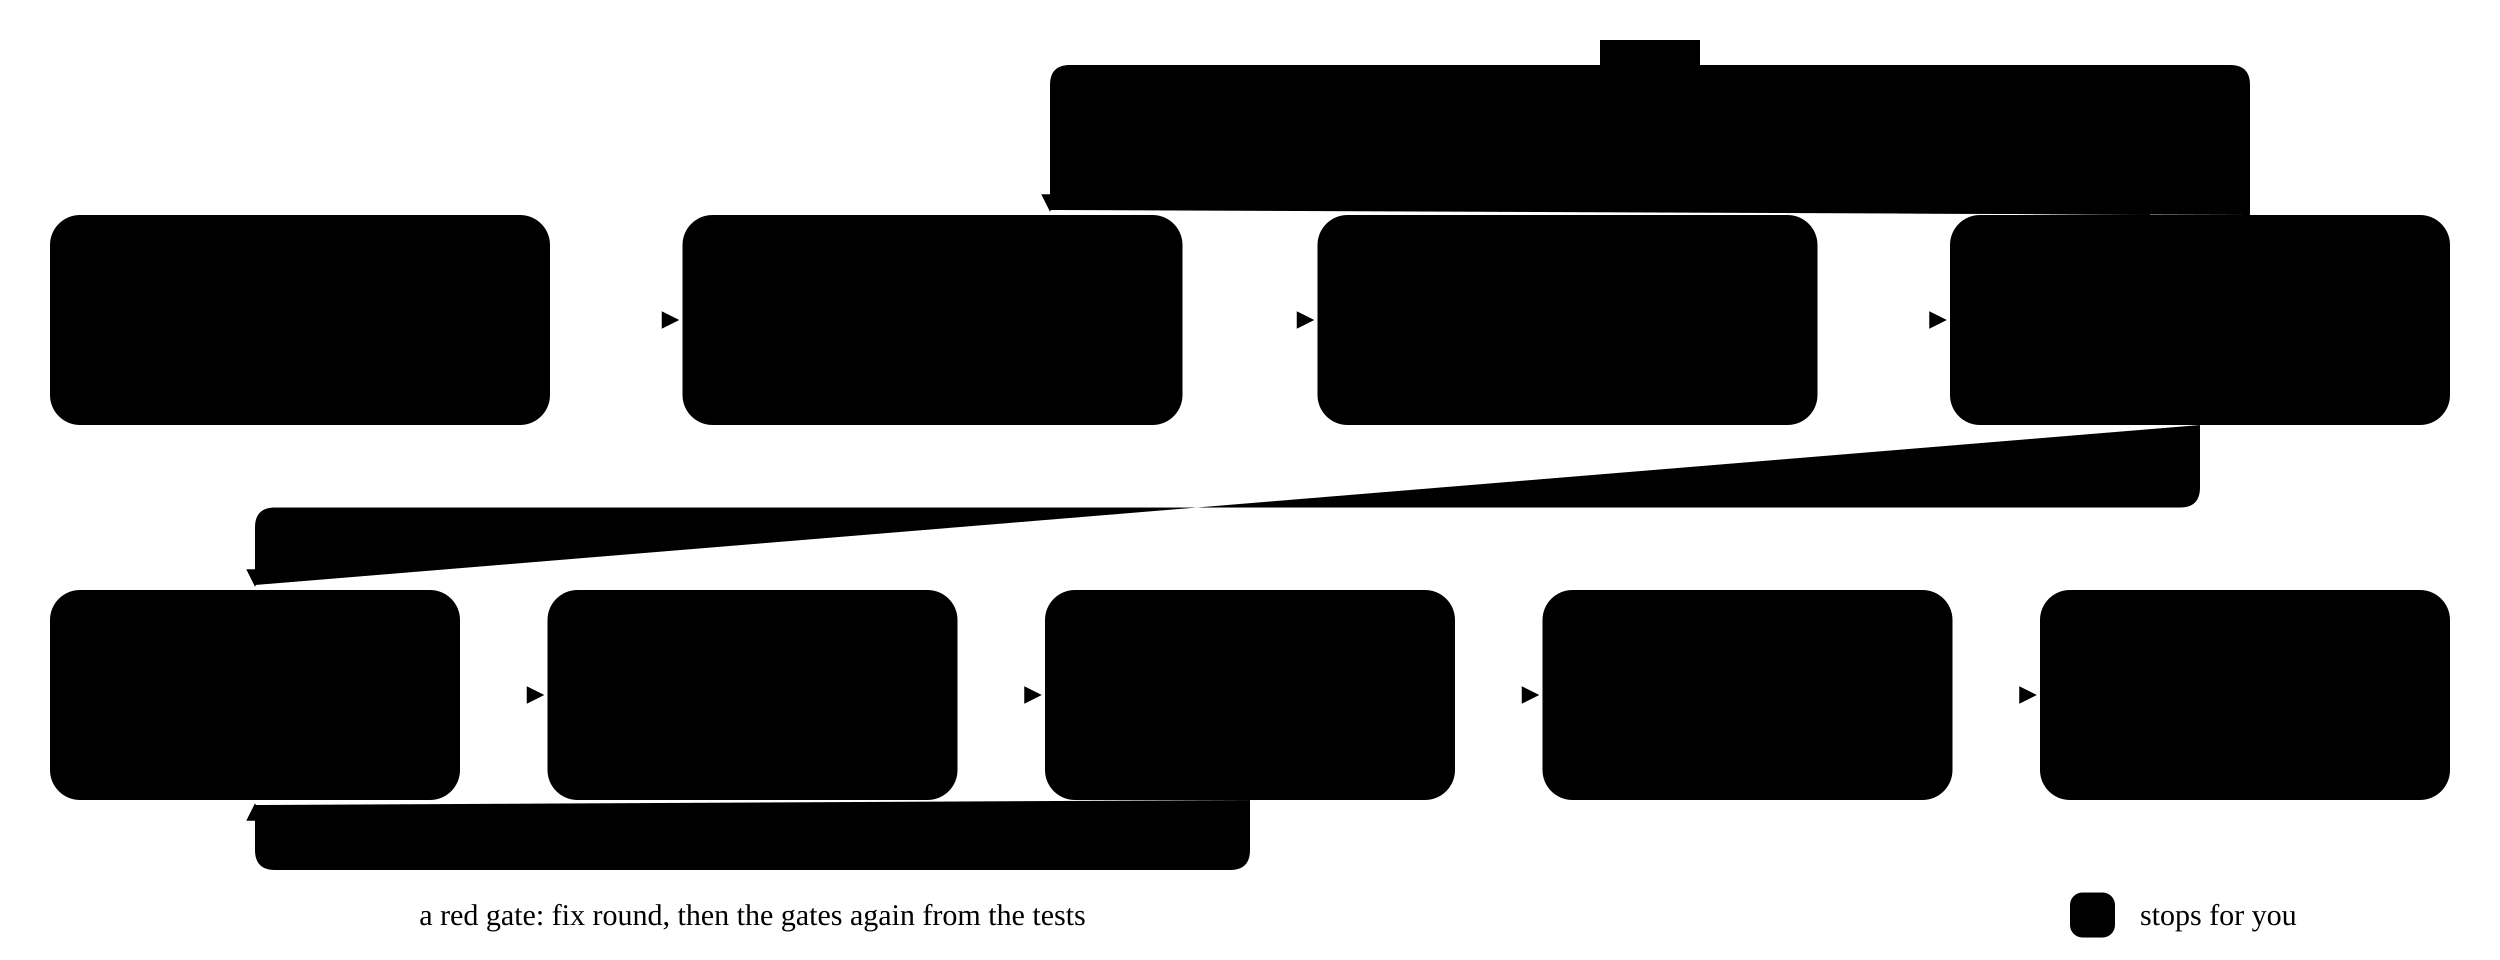
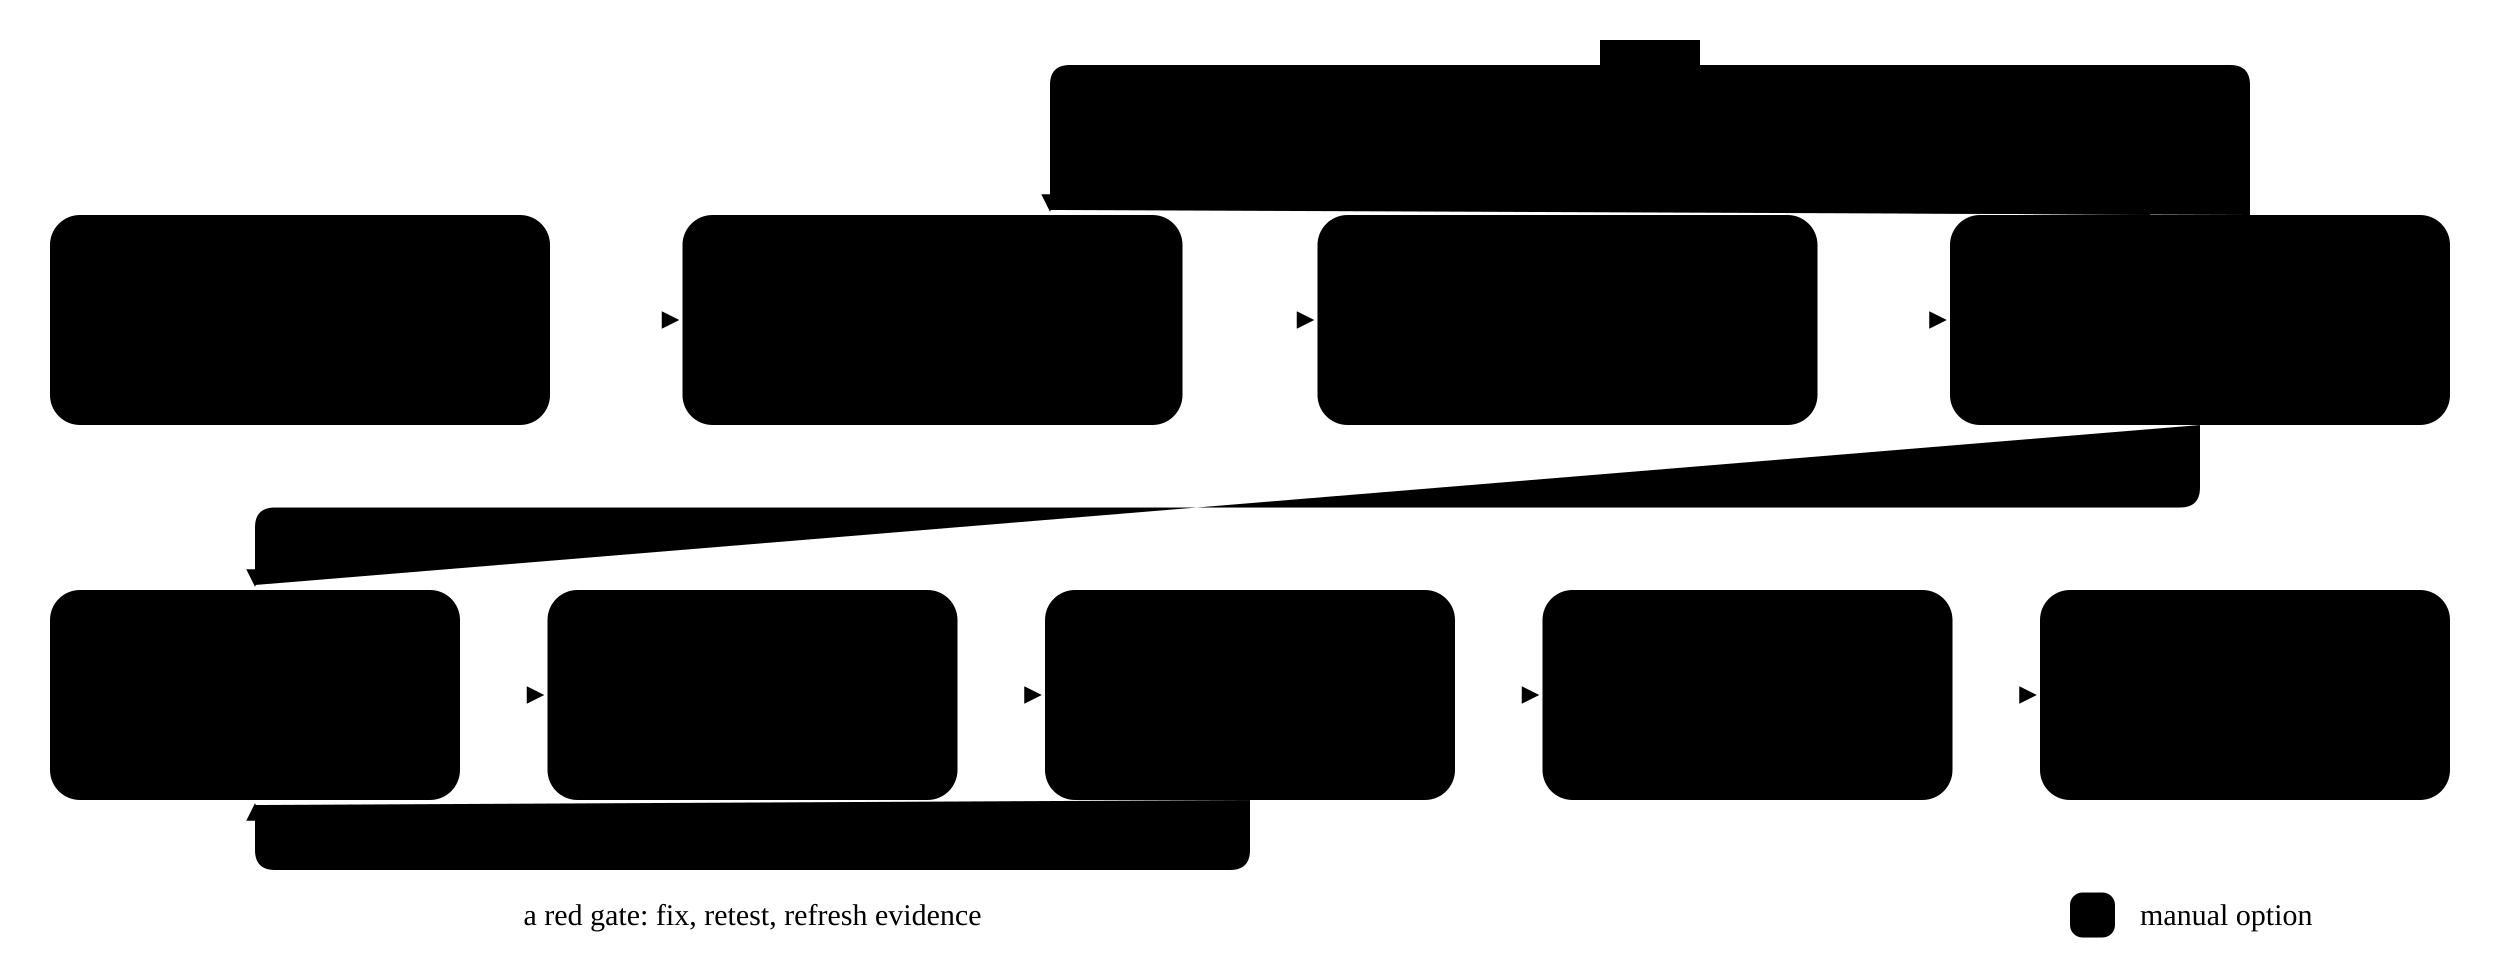
<svg class="pd" viewBox="0 0 1000 384" role="img" aria-labelledby="ms-title">
  <defs>
    <marker id="ms-head" viewBox="0 0 10 10" refX="9" refY="5" markerWidth="7" markerHeight="7" orient="auto">
      <path class="pd-head" d="M0 0L10 5L0 10z" />
    </marker>
  </defs>
  <path class="pd-edge pd-back" d="M900 86V34Q900 26 892 26H428Q420 26 420 34V84" marker-end="url(#ms-head)" />
  <rect class="pd-bg" x="640" y="16" width="40" height="20" />
  <text x="660" y="30" text-anchor="middle">gap</text>
  <path class="pd-edge pd-back" d="M860 86V66Q860 58 852 58H608Q600 58 600 66V84" marker-end="url(#ms-head)" />
  <rect class="pd-bg" x="650" y="48" width="160" height="20" />
  <text x="730" y="62" text-anchor="middle">bug, design, requirement</text>
-   <rect class="pd-node pd-you" x="20" y="86" width="200" height="84" rx="12" />
+   <rect class="pd-node" x="20" y="86" width="200" height="84" rx="12" />
  <text class="pd-cmd" x="120" y="116" text-anchor="middle">/pulse-ba</text>
  <text x="120" y="138" text-anchor="middle">why, and for whom</text>
-   <text class="pd-you-t" x="120" y="156" text-anchor="middle">you approve</text>
+   <text class="pd-you-t" x="120" y="156" text-anchor="middle">evidence and input</text>
  <path class="pd-edge" d="M220 128H271" marker-end="url(#ms-head)" />
-   <rect class="pd-node pd-you" x="273" y="86" width="200" height="84" rx="12" />
+   <rect class="pd-node" x="273" y="86" width="200" height="84" rx="12" />
  <text class="pd-cmd" x="373" y="116" text-anchor="middle">/pulse-re</text>
  <text x="373" y="138" text-anchor="middle">what: epics, features</text>
-   <text class="pd-you-t" x="373" y="156" text-anchor="middle">you approve each</text>
+   <text class="pd-you-t" x="373" y="156" text-anchor="middle">published valid specs</text>
  <path class="pd-edge" d="M473 128H525" marker-end="url(#ms-head)" />
  <rect class="pd-node" x="527" y="86" width="200" height="84" rx="12" />
  <text class="pd-h" x="627" y="108" text-anchor="middle">planning</text>
  <text x="627" y="126" text-anchor="middle">how: tasks, files</text>
  <text x="627" y="143" text-anchor="middle">
    <tspan class="pd-mono">/pulse-re</tspan>, <tspan class="pd-mono">/pulse-build</tspan>,</text>
  <text x="627" y="160" text-anchor="middle">or <tspan class="pd-mono">pulse go</tspan> plans</text>
  <path class="pd-edge" d="M727 128H778" marker-end="url(#ms-head)" />
  <rect class="pd-node" x="780" y="86" width="200" height="84" rx="12" />
  <text class="pd-cmd" x="880" y="116" text-anchor="middle">/pulse-build</text>
  <text x="880" y="138" text-anchor="middle">spec tests first,</text>
  <text x="880" y="156" text-anchor="middle">one branch per feature</text>
  <path class="pd-edge" d="M880 170V195Q880 203 872 203H110Q102 203 102 211V234" marker-end="url(#ms-head)" />
  <rect class="pd-node" x="20" y="236" width="164" height="84" rx="12" />
  <text class="pd-h" x="102" y="266" text-anchor="middle">tests</text>
  <text x="102" y="288" text-anchor="middle">verify</text>
  <path class="pd-edge" d="M184 278H217" marker-end="url(#ms-head)" />
  <rect class="pd-node" x="219" y="236" width="164" height="84" rx="12" />
  <text class="pd-h" x="301" y="266" text-anchor="middle">review</text>
  <text x="301" y="288" text-anchor="middle">fresh session</text>
  <path class="pd-edge" d="M383 278H416" marker-end="url(#ms-head)" />
  <rect class="pd-node" x="418" y="236" width="164" height="84" rx="12" />
  <text class="pd-cmd" x="500" y="266" text-anchor="middle">/pulse-audit</text>
  <text x="500" y="288" text-anchor="middle">fresh session</text>
  <path class="pd-edge" d="M582 278H615" marker-end="url(#ms-head)" />
  <rect class="pd-node" x="617" y="236" width="164" height="84" rx="12" />
-   <text class="pd-h" x="699" y="266" text-anchor="middle">pull request</text>
-   <text x="699" y="288" text-anchor="middle">one per feature</text>
+   <text class="pd-h" x="699" y="266" text-anchor="middle">published result</text>
+   <text x="699" y="288" text-anchor="middle">head, base, gates</text>
  <path class="pd-edge" d="M781 278H814" marker-end="url(#ms-head)" />
  <rect class="pd-node pd-you" x="816" y="236" width="164" height="84" rx="12" />
  <text class="pd-h" x="898" y="266" text-anchor="middle">merge</text>
-   <text x="898" y="288" text-anchor="middle">into develop</text>
-   <text class="pd-you-t" x="898" y="306" text-anchor="middle">you merge</text>
+   <text x="898" y="288" text-anchor="middle">into the shared base</text>
+   <text class="pd-you-t" x="898" y="306" text-anchor="middle">auto by default</text>
  <path class="pd-edge pd-back" d="M500 320V340Q500 348 492 348H110Q102 348 102 340V322" marker-end="url(#ms-head)" />
-   <text x="301" y="370" text-anchor="middle">a red gate: fix round, then the gates again from the tests</text>
+   <text x="301" y="370" text-anchor="middle">a red gate: fix, retest, refresh evidence</text>
  <rect class="pd-node pd-you" x="828" y="357" width="18" height="18" rx="5" />
-   <text x="856" y="370">stops for you</text>
+   <text x="856" y="370">manual option</text>
</svg>
